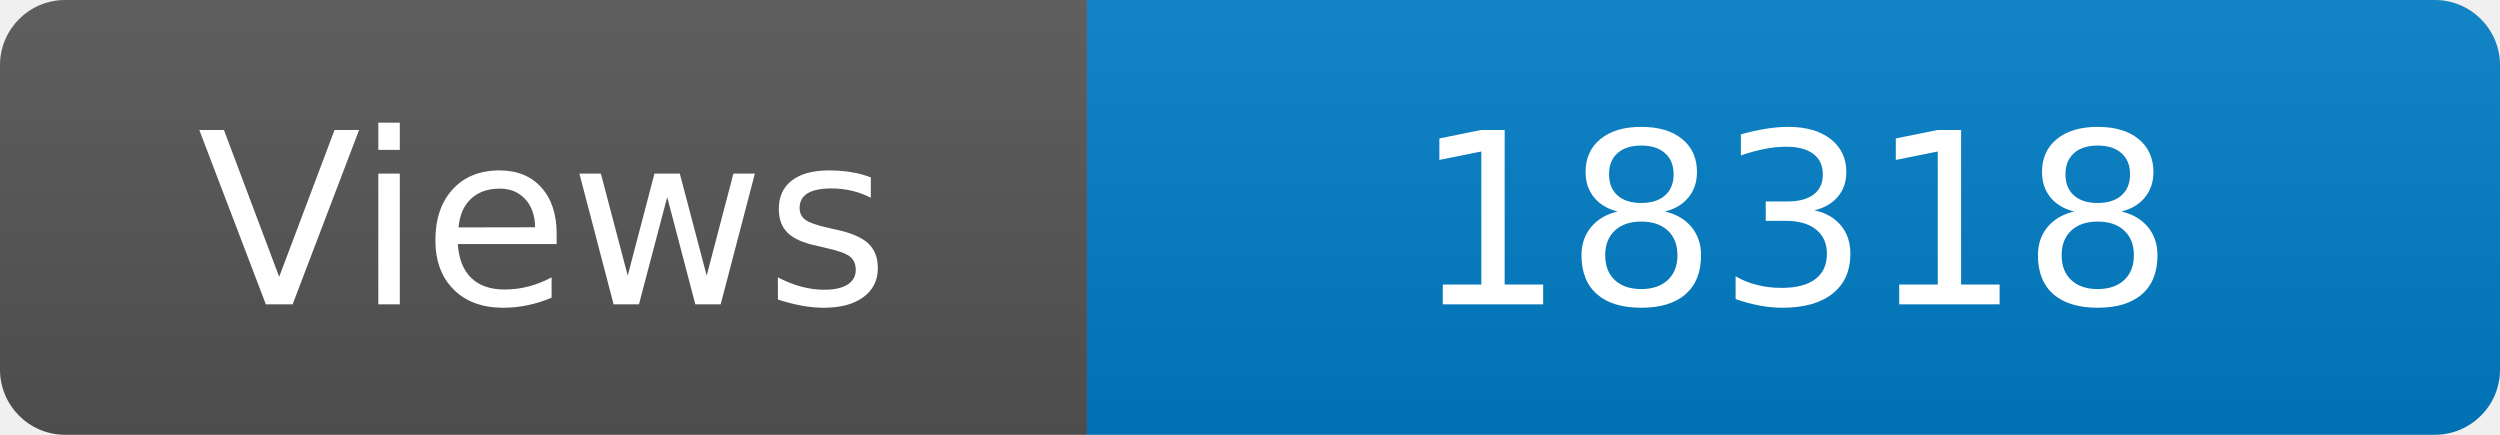
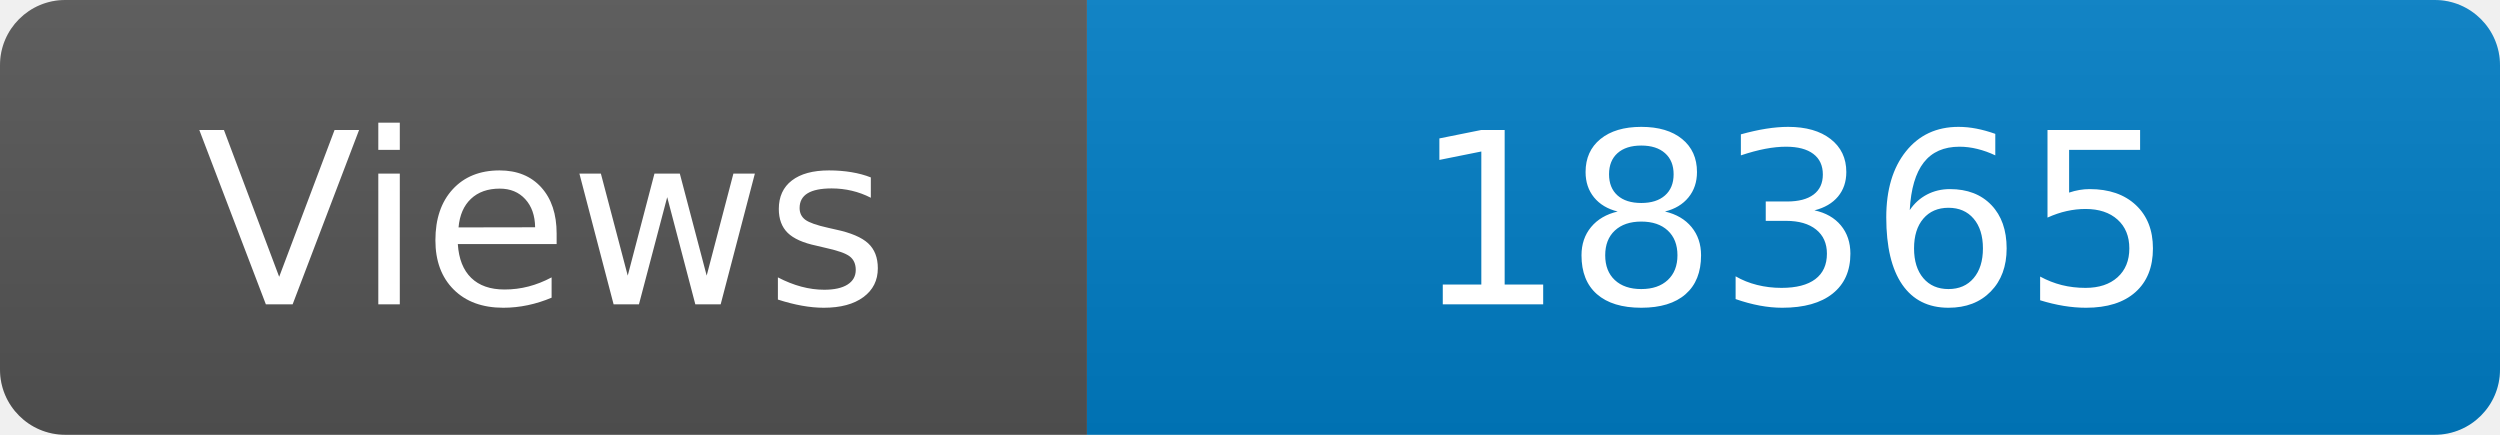
<svg xmlns="http://www.w3.org/2000/svg" width="115" height="20" role="img" aria-label="Maintained?: yes">
  <linearGradient id="s" x2="0" y2="100%">
    <stop offset="0" stop-color="#bbb" stop-opacity=".1" />
    <stop offset="1" stop-opacity=".1" />
  </linearGradient>
  <clipPath id="r">
    <rect width="115" height="20" rx="3" fill="#fff" />
  </clipPath>
  <g clip-path="url(#r)">
    <rect width="50" height="20" fill="#555" />
    <rect x="50" width="160" height="20" fill="#007ec6" />
    <rect width="115" height="20" fill="url(#s)" />
  </g>
  <g fill="#fff" text-anchor="middle" font-family="Verdana,Geneva,DejaVu Sans,sans-serif" font-size="110">
    <text x="250" y="140" transform="scale(.1)" fill="#fff">Views</text>
-     <text x="825" y="140" transform="scale(.1)" fill="#fff">18318</text>
+     <text x="825" y="140" transform="scale(.1)" fill="#fff">18365</text>
  </g>
</svg>
